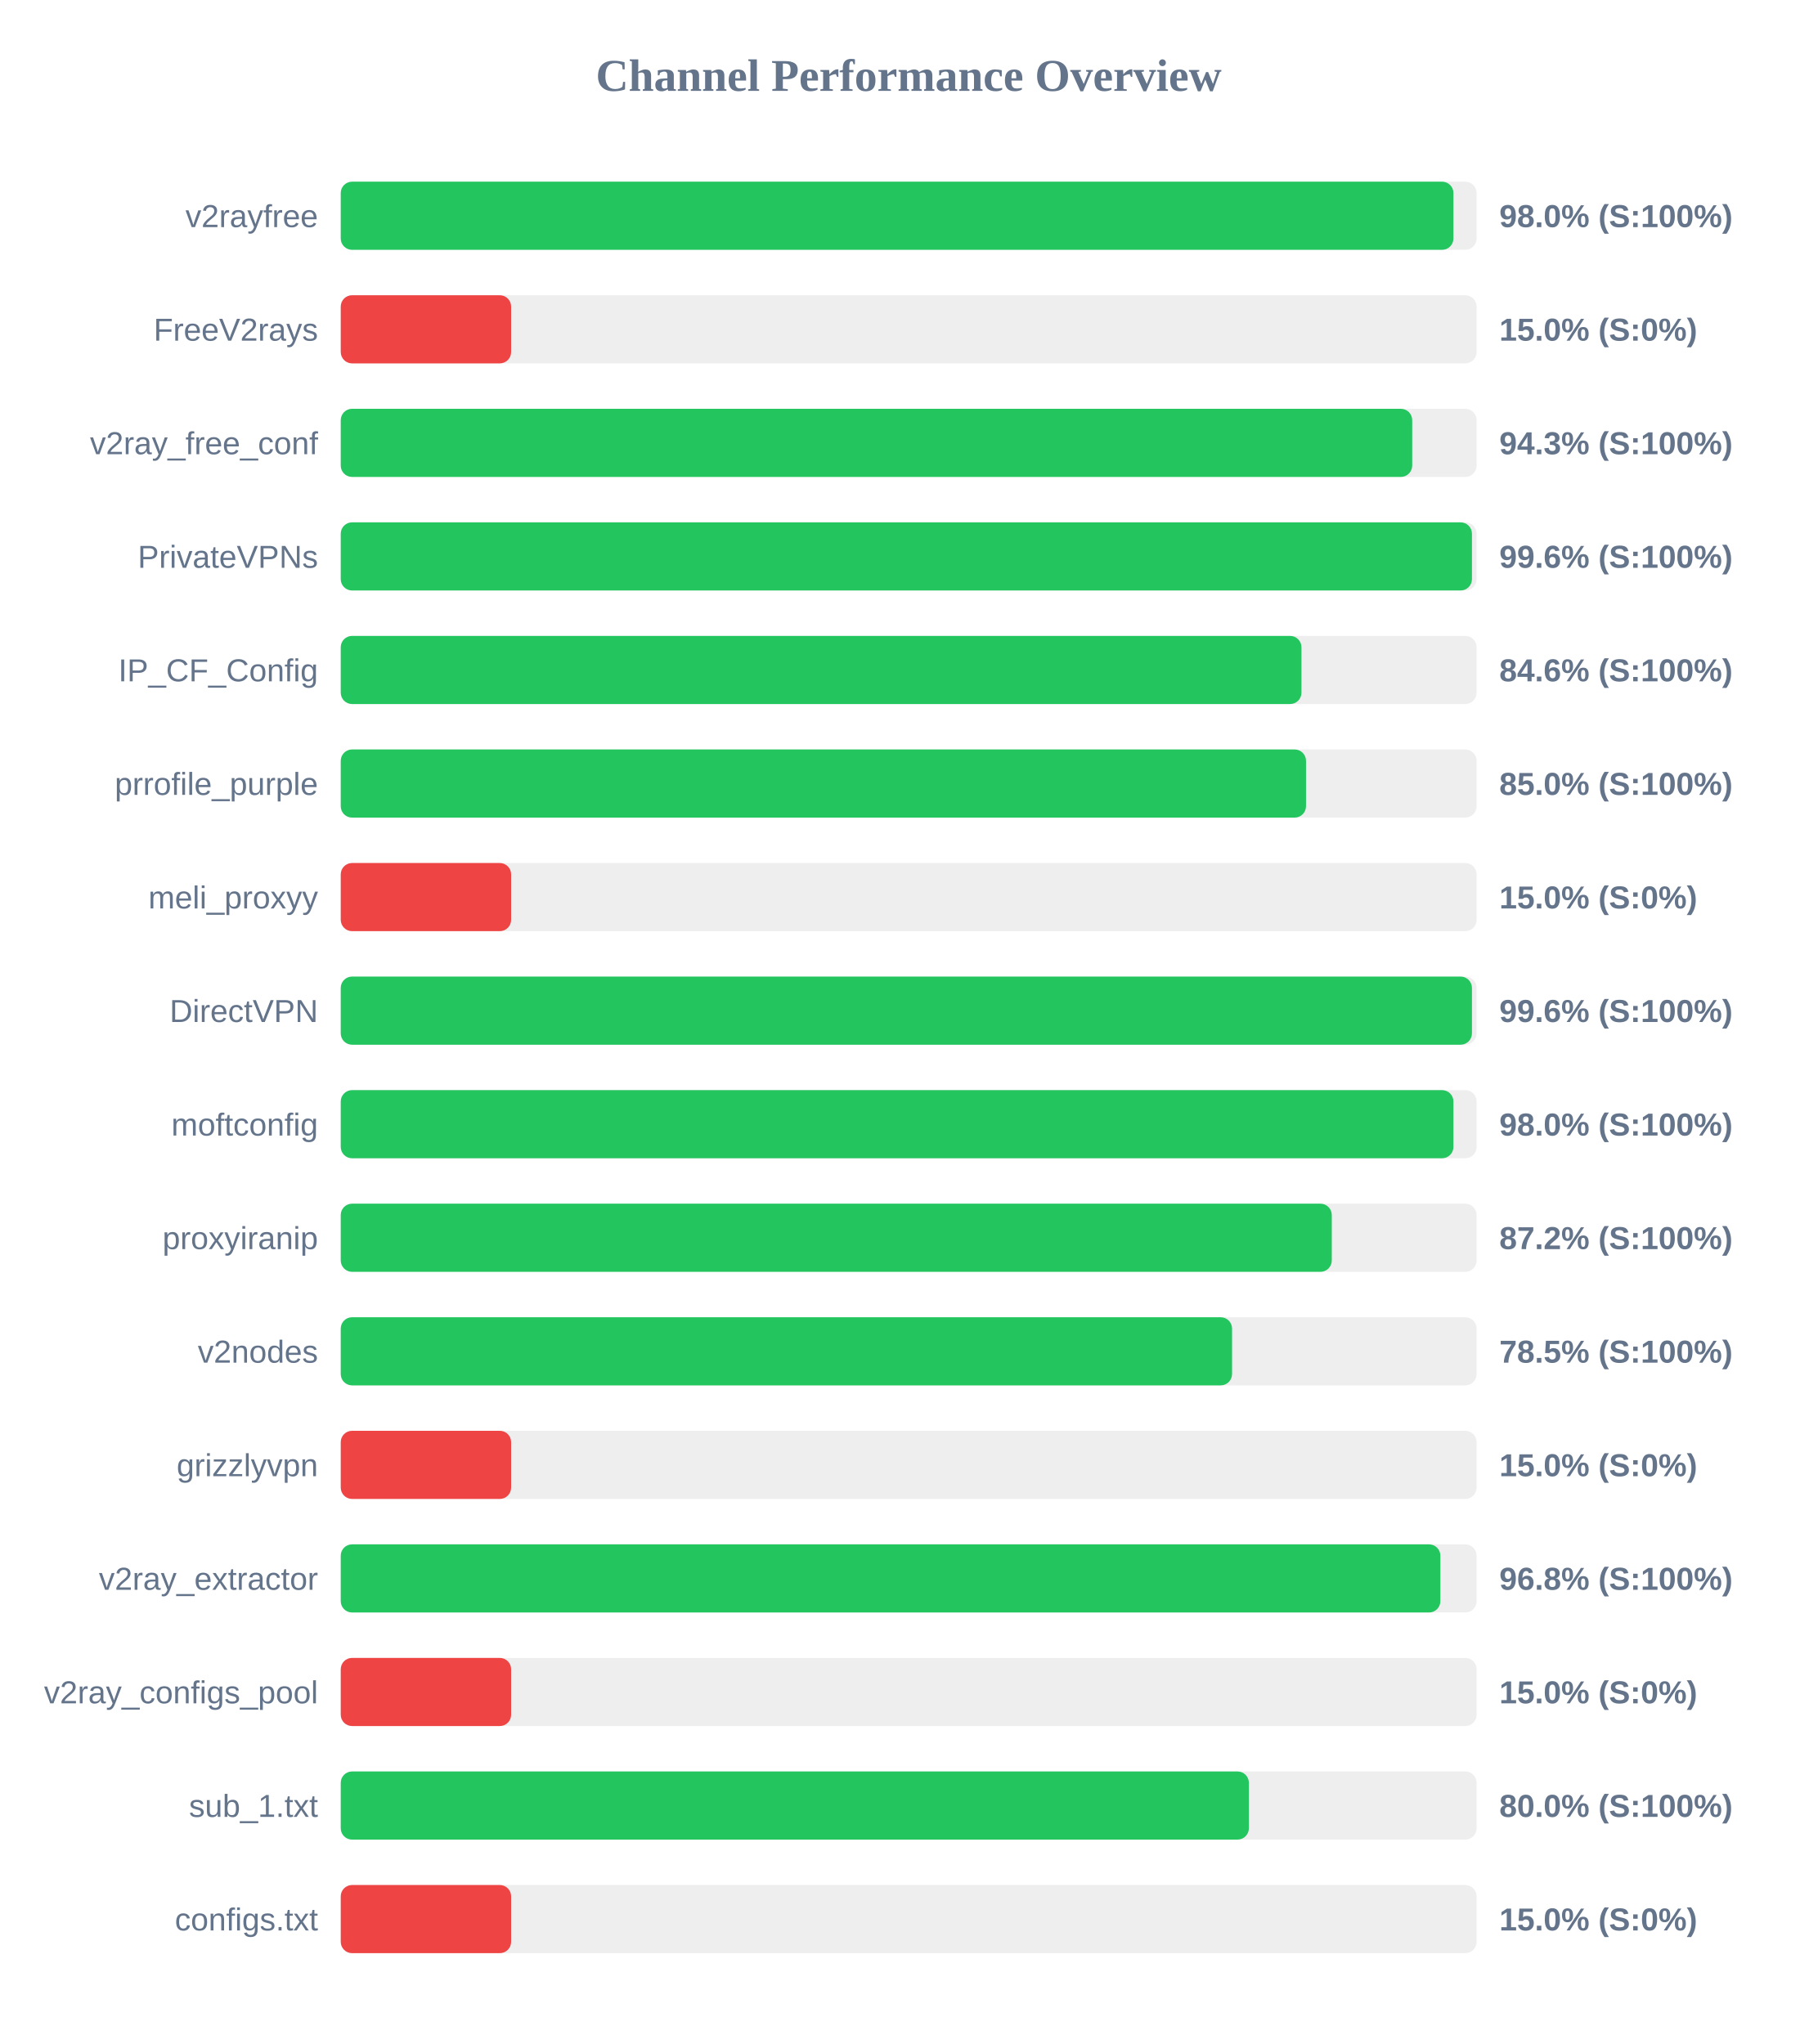
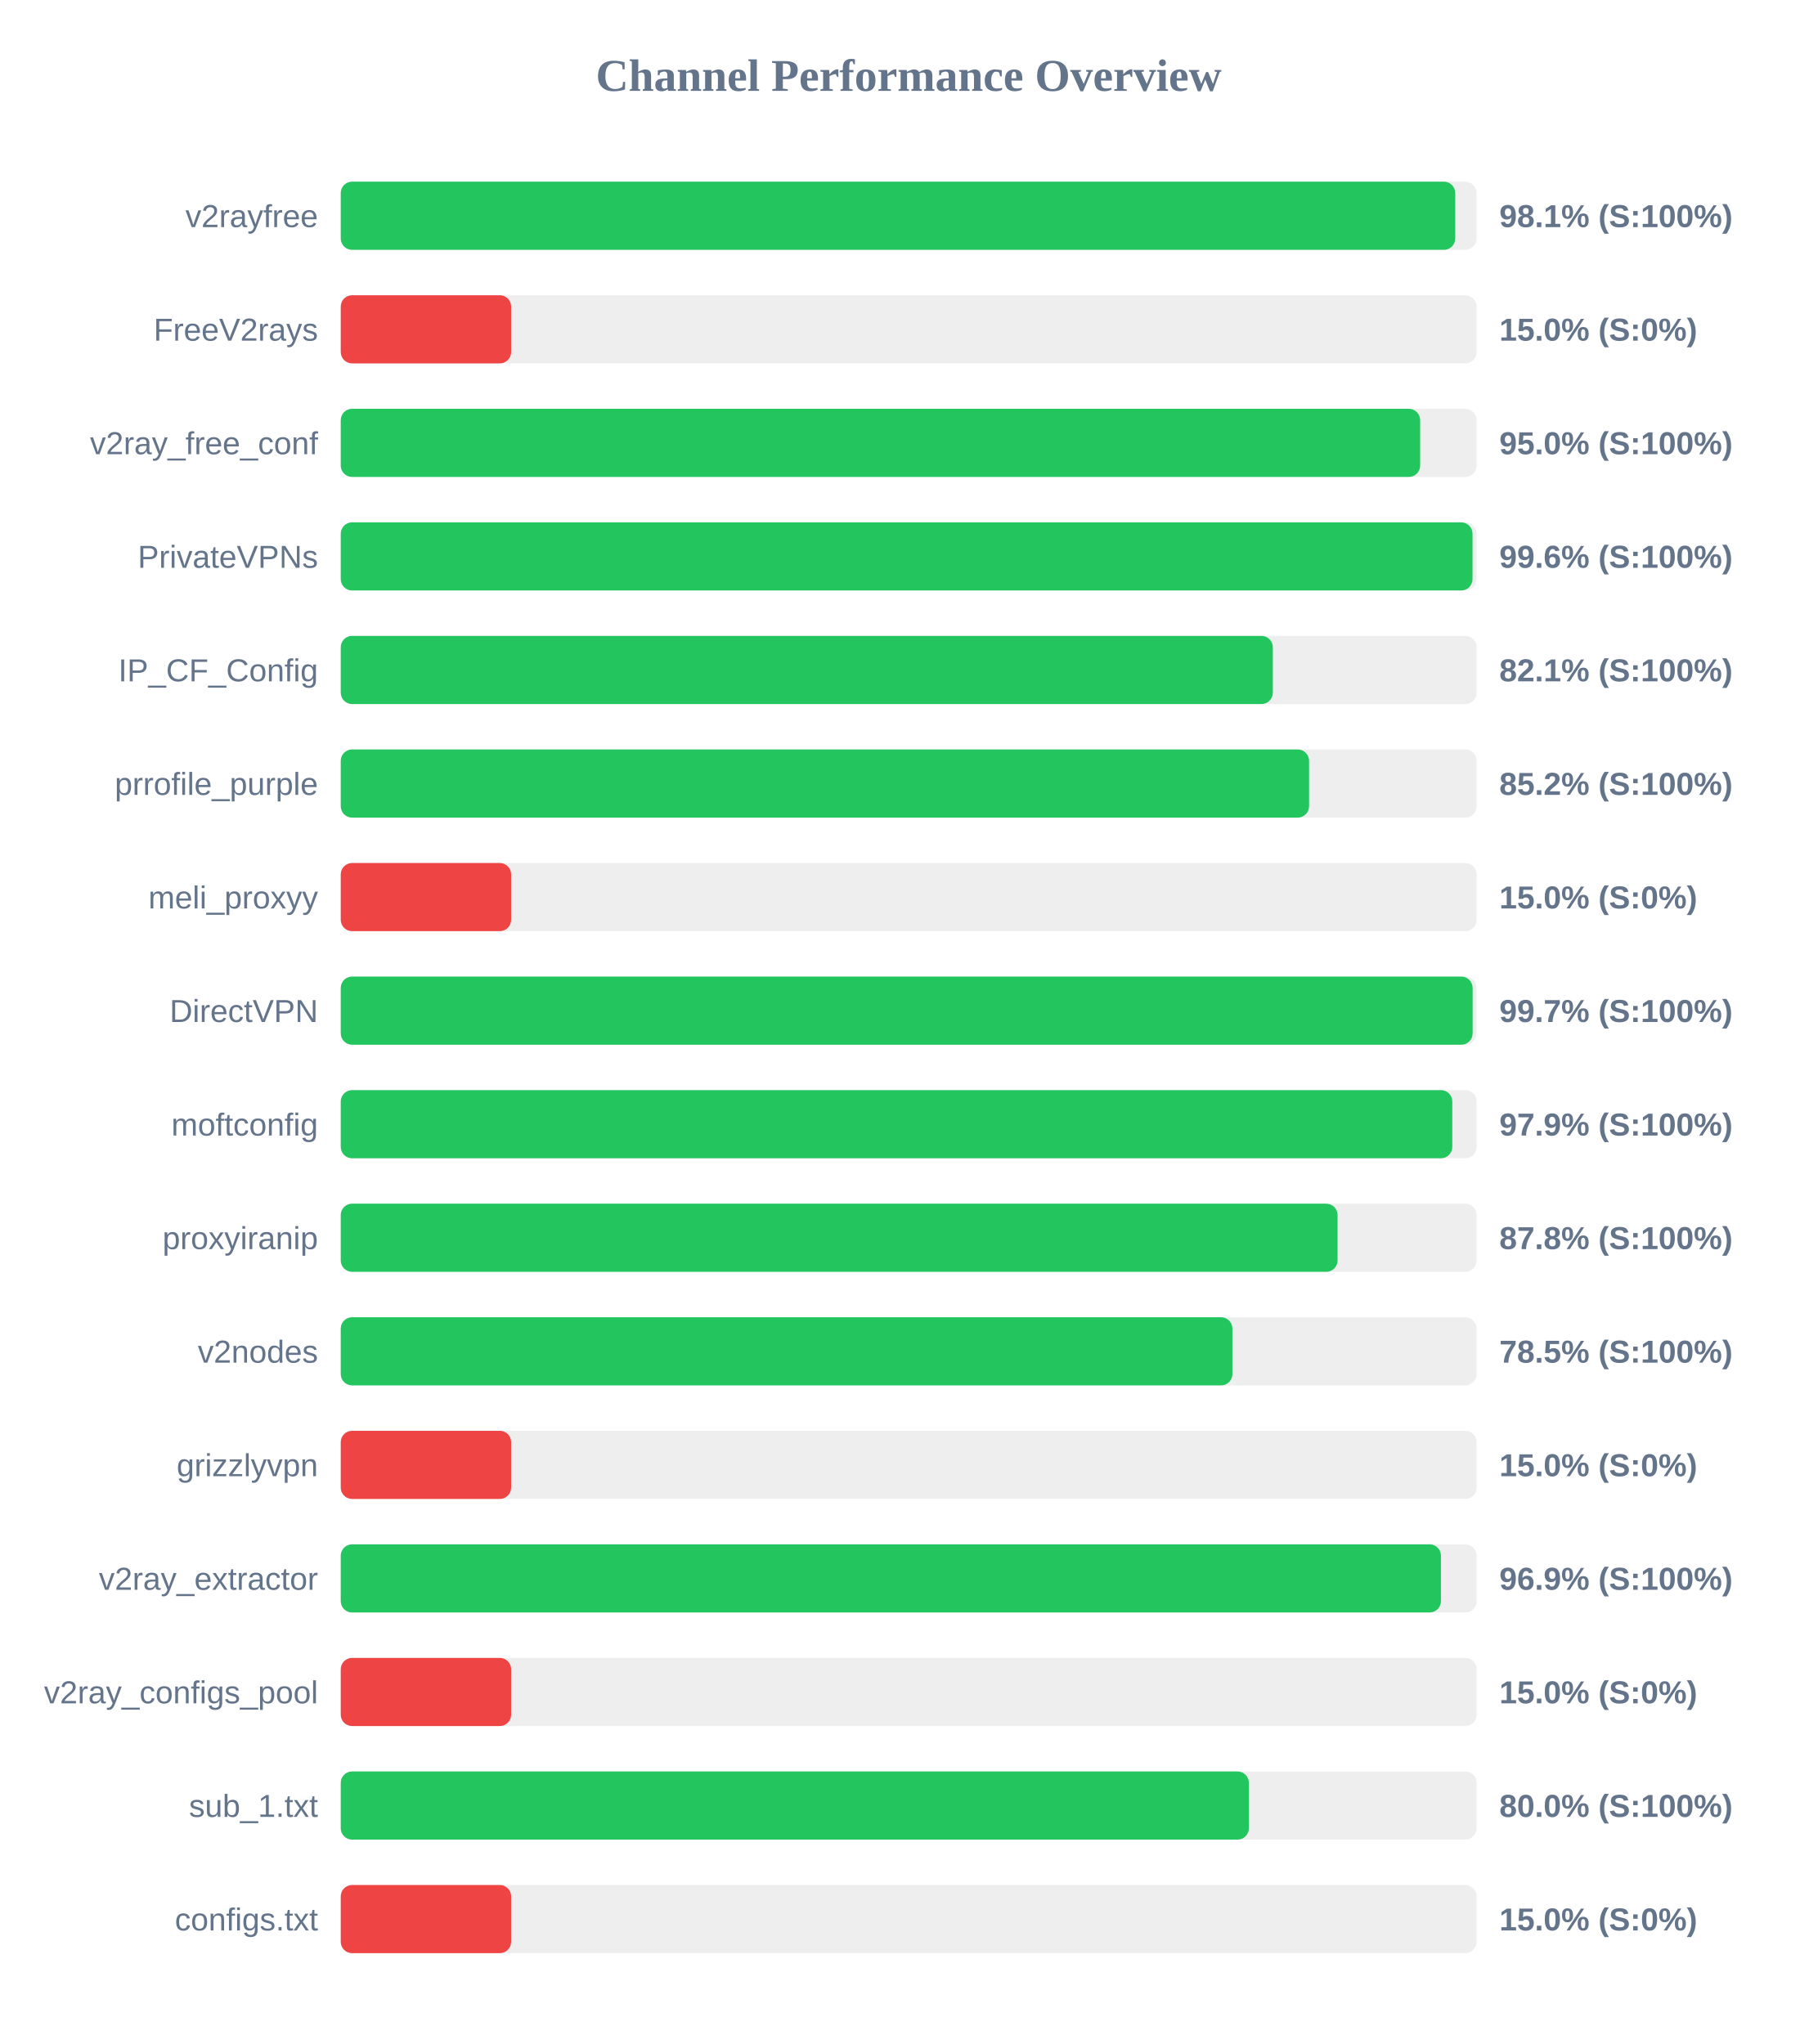
<svg xmlns="http://www.w3.org/2000/svg" width="800" height="900" version="1.1">
  <style>
        .row { font: 14px Arial; fill: #64748b; }
        .score { font: bold 14px Arial; fill: #64748b; }
    </style>
  <text x="400" y="40" text-anchor="middle" font-size="20px" font-weight="bold" fill="#64748b">Channel Performance Overview</text>
  <rect x="150" y="80" width="500" height="30" fill="#eee" rx="5" />
-   <rect x="150" y="80" width="489.8" height="30" fill="#22c55e" rx="5" />
+   <rect x="150" y="80" width="490.6" height="30" fill="#22c55e" rx="5" />
  <text x="140" y="100" text-anchor="end" class="row">v2rayfree</text>
-   <text x="660" y="100" text-anchor="start" class="score">98.0% (S:100%)</text>
+   <text x="660" y="100" text-anchor="start" class="score">98.1% (S:100%)</text>
  <rect x="150" y="130" width="500" height="30" fill="#eee" rx="5" />
  <rect x="150" y="130" width="75.0" height="30" fill="#ef4444" rx="5" />
  <text x="140" y="150" text-anchor="end" class="row">FreeV2rays</text>
  <text x="660" y="150" text-anchor="start" class="score">15.0% (S:0%)</text>
  <rect x="150" y="180" width="500" height="30" fill="#eee" rx="5" />
-   <rect x="150" y="180" width="471.65" height="30" fill="#22c55e" rx="5" />
+   <rect x="150" y="180" width="475.15" height="30" fill="#22c55e" rx="5" />
  <text x="140" y="200" text-anchor="end" class="row">v2ray_free_conf</text>
-   <text x="660" y="200" text-anchor="start" class="score">94.3% (S:100%)</text>
+   <text x="660" y="200" text-anchor="start" class="score">95.0% (S:100%)</text>
  <rect x="150" y="230" width="500" height="30" fill="#eee" rx="5" />
-   <rect x="150" y="230" width="497.95" height="30" fill="#22c55e" rx="5" />
+   <rect x="150" y="230" width="498.2" height="30" fill="#22c55e" rx="5" />
  <text x="140" y="250" text-anchor="end" class="row">PrivateVPNs</text>
  <text x="660" y="250" text-anchor="start" class="score">99.6% (S:100%)</text>
  <rect x="150" y="280" width="500" height="30" fill="#eee" rx="5" />
-   <rect x="150" y="280" width="422.9" height="30" fill="#22c55e" rx="5" />
+   <rect x="150" y="280" width="410.3" height="30" fill="#22c55e" rx="5" />
  <text x="140" y="300" text-anchor="end" class="row">IP_CF_Config</text>
-   <text x="660" y="300" text-anchor="start" class="score">84.6% (S:100%)</text>
+   <text x="660" y="300" text-anchor="start" class="score">82.1% (S:100%)</text>
  <rect x="150" y="330" width="500" height="30" fill="#eee" rx="5" />
-   <rect x="150" y="330" width="424.9" height="30" fill="#22c55e" rx="5" />
+   <rect x="150" y="330" width="426.25" height="30" fill="#22c55e" rx="5" />
  <text x="140" y="350" text-anchor="end" class="row">prrofile_purple</text>
-   <text x="660" y="350" text-anchor="start" class="score">85.0% (S:100%)</text>
+   <text x="660" y="350" text-anchor="start" class="score">85.2% (S:100%)</text>
  <rect x="150" y="380" width="500" height="30" fill="#eee" rx="5" />
  <rect x="150" y="380" width="75.0" height="30" fill="#ef4444" rx="5" />
  <text x="140" y="400" text-anchor="end" class="row">meli_proxyy</text>
  <text x="660" y="400" text-anchor="start" class="score">15.0% (S:0%)</text>
  <rect x="150" y="430" width="500" height="30" fill="#eee" rx="5" />
-   <rect x="150" y="430" width="497.95" height="30" fill="#22c55e" rx="5" />
+   <rect x="150" y="430" width="498.25" height="30" fill="#22c55e" rx="5" />
  <text x="140" y="450" text-anchor="end" class="row">DirectVPN</text>
-   <text x="660" y="450" text-anchor="start" class="score">99.6% (S:100%)</text>
+   <text x="660" y="450" text-anchor="start" class="score">99.7% (S:100%)</text>
  <rect x="150" y="480" width="500" height="30" fill="#eee" rx="5" />
-   <rect x="150" y="480" width="489.8" height="30" fill="#22c55e" rx="5" />
+   <rect x="150" y="480" width="489.3" height="30" fill="#22c55e" rx="5" />
  <text x="140" y="500" text-anchor="end" class="row">moftconfig</text>
-   <text x="660" y="500" text-anchor="start" class="score">98.0% (S:100%)</text>
+   <text x="660" y="500" text-anchor="start" class="score">97.9% (S:100%)</text>
  <rect x="150" y="530" width="500" height="30" fill="#eee" rx="5" />
-   <rect x="150" y="530" width="436.25" height="30" fill="#22c55e" rx="5" />
+   <rect x="150" y="530" width="438.8" height="30" fill="#22c55e" rx="5" />
  <text x="140" y="550" text-anchor="end" class="row">proxyiranip</text>
-   <text x="660" y="550" text-anchor="start" class="score">87.2% (S:100%)</text>
+   <text x="660" y="550" text-anchor="start" class="score">87.8% (S:100%)</text>
  <rect x="150" y="580" width="500" height="30" fill="#eee" rx="5" />
-   <rect x="150" y="580" width="392.35" height="30" fill="#22c55e" rx="5" />
+   <rect x="150" y="580" width="392.5" height="30" fill="#22c55e" rx="5" />
  <text x="140" y="600" text-anchor="end" class="row">v2nodes</text>
  <text x="660" y="600" text-anchor="start" class="score">78.5% (S:100%)</text>
  <rect x="150" y="630" width="500" height="30" fill="#eee" rx="5" />
  <rect x="150" y="630" width="75.0" height="30" fill="#ef4444" rx="5" />
  <text x="140" y="650" text-anchor="end" class="row">grizzlyvpn</text>
  <text x="660" y="650" text-anchor="start" class="score">15.0% (S:0%)</text>
  <rect x="150" y="680" width="500" height="30" fill="#eee" rx="5" />
-   <rect x="150" y="680" width="484.05" height="30" fill="#22c55e" rx="5" />
+   <rect x="150" y="680" width="484.3" height="30" fill="#22c55e" rx="5" />
  <text x="140" y="700" text-anchor="end" class="row">v2ray_extractor</text>
-   <text x="660" y="700" text-anchor="start" class="score">96.8% (S:100%)</text>
+   <text x="660" y="700" text-anchor="start" class="score">96.9% (S:100%)</text>
  <rect x="150" y="730" width="500" height="30" fill="#eee" rx="5" />
  <rect x="150" y="730" width="75.0" height="30" fill="#ef4444" rx="5" />
  <text x="140" y="750" text-anchor="end" class="row">v2ray_configs_pool</text>
  <text x="660" y="750" text-anchor="start" class="score">15.0% (S:0%)</text>
  <rect x="150" y="780" width="500" height="30" fill="#eee" rx="5" />
  <rect x="150" y="780" width="399.75" height="30" fill="#22c55e" rx="5" />
  <text x="140" y="800" text-anchor="end" class="row">sub_1.txt</text>
  <text x="660" y="800" text-anchor="start" class="score">80.0% (S:100%)</text>
  <rect x="150" y="830" width="500" height="30" fill="#eee" rx="5" />
  <rect x="150" y="830" width="75.0" height="30" fill="#ef4444" rx="5" />
  <text x="140" y="850" text-anchor="end" class="row">configs.txt</text>
  <text x="660" y="850" text-anchor="start" class="score">15.0% (S:0%)</text>
</svg>
